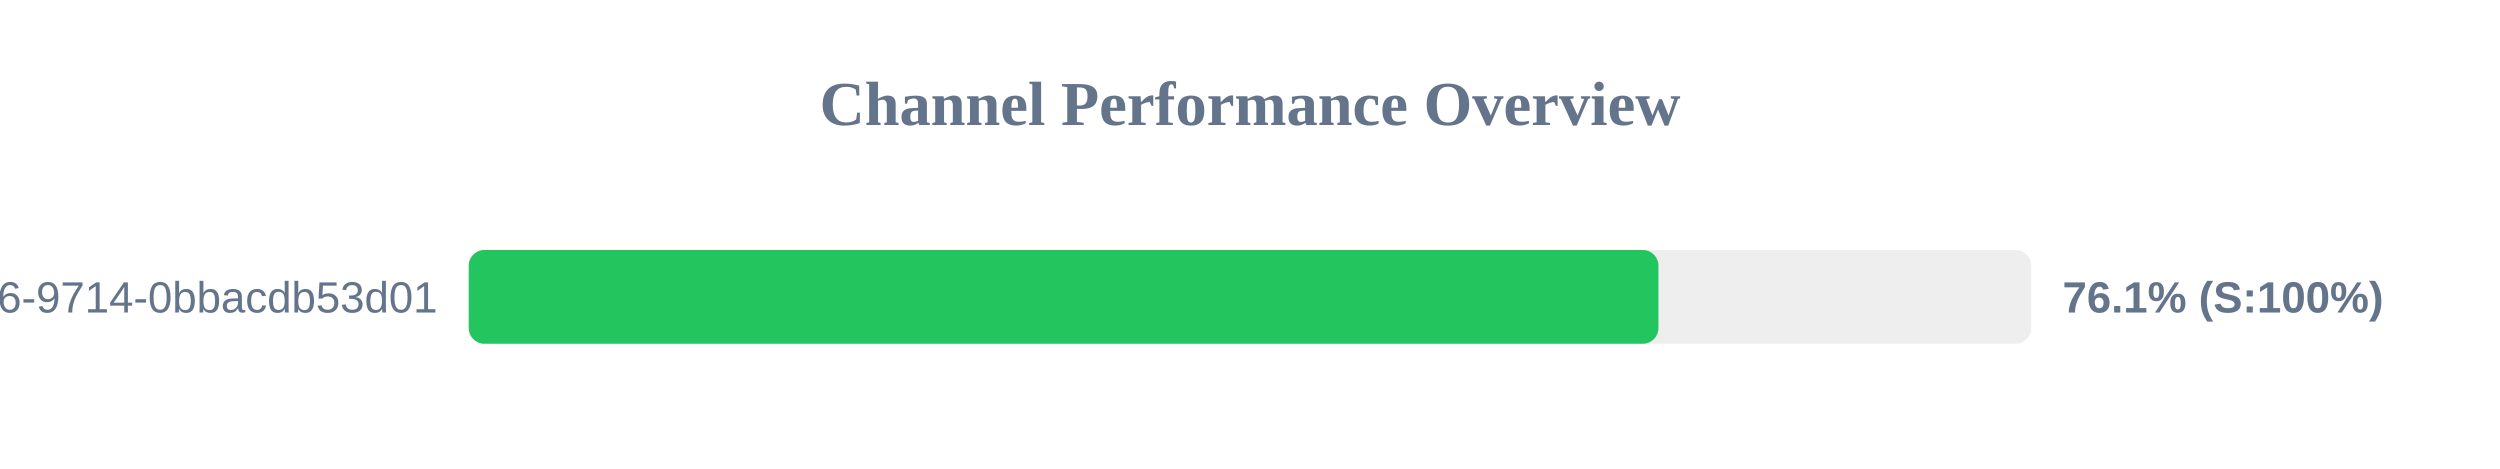
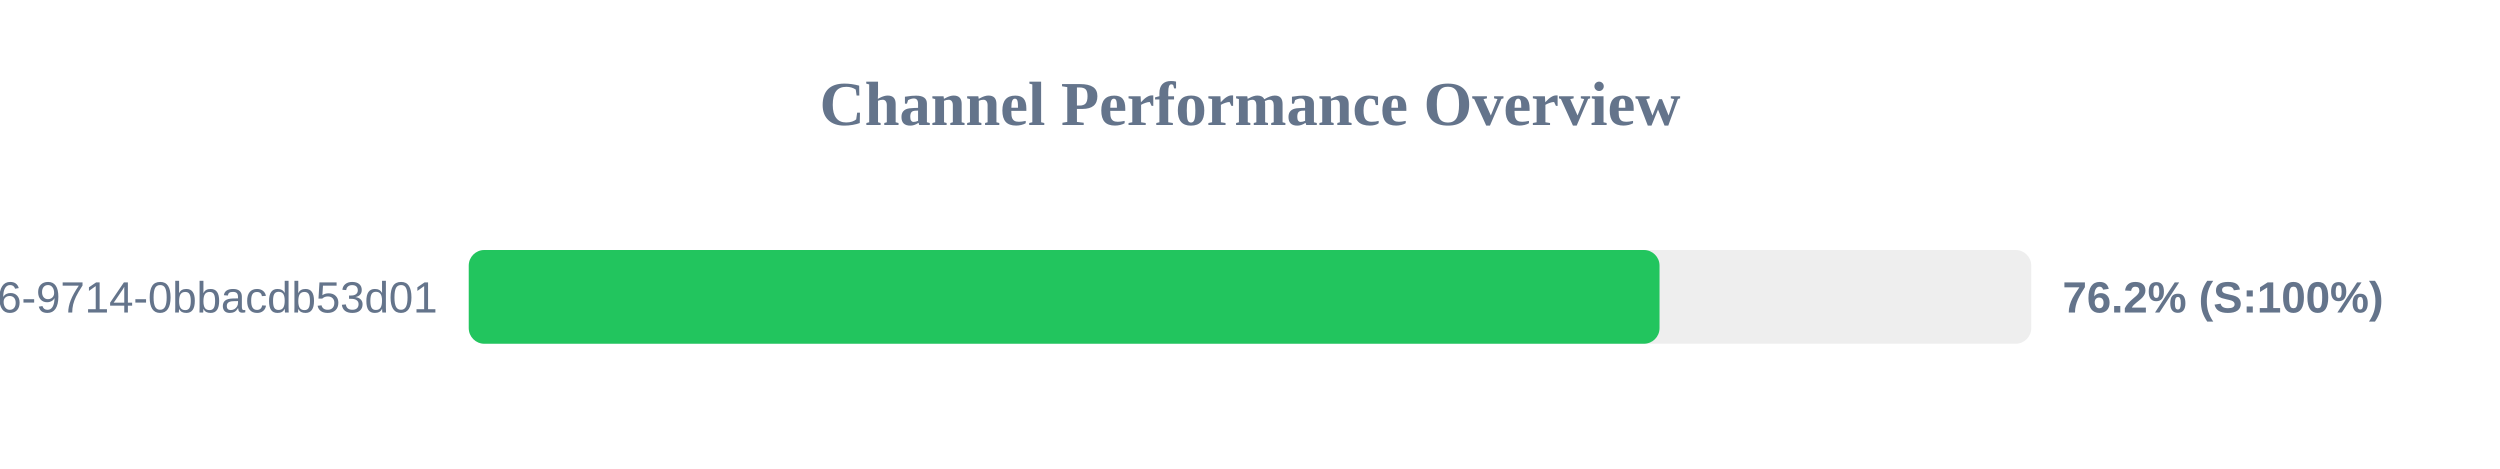
<svg xmlns="http://www.w3.org/2000/svg" width="800" height="150" version="1.1">
  <style>
        .row { font: 14px Arial; fill: #64748b; }
        .score { font: bold 14px Arial; fill: #64748b; }
    </style>
  <text x="400" y="40" text-anchor="middle" font-size="20px" font-weight="bold" fill="#64748b">Channel Performance Overview</text>
  <rect x="150" y="80" width="500" height="30" fill="#eee" rx="5" />
-   <rect x="150" y="80" width="380.7" height="30" fill="#22c55e" rx="5" />
+   <rect x="150" y="80" width="381.05" height="30" fill="#22c55e" rx="5" />
  <text x="140" y="100" text-anchor="end" class="row">?uuid=23125f6e-ec56-4c26-9714-0bbacdb53d01</text>
-   <text x="660" y="100" text-anchor="start" class="score">76.1% (S:100%)</text>
+   <text x="660" y="100" text-anchor="start" class="score">76.2% (S:100%)</text>
</svg>
